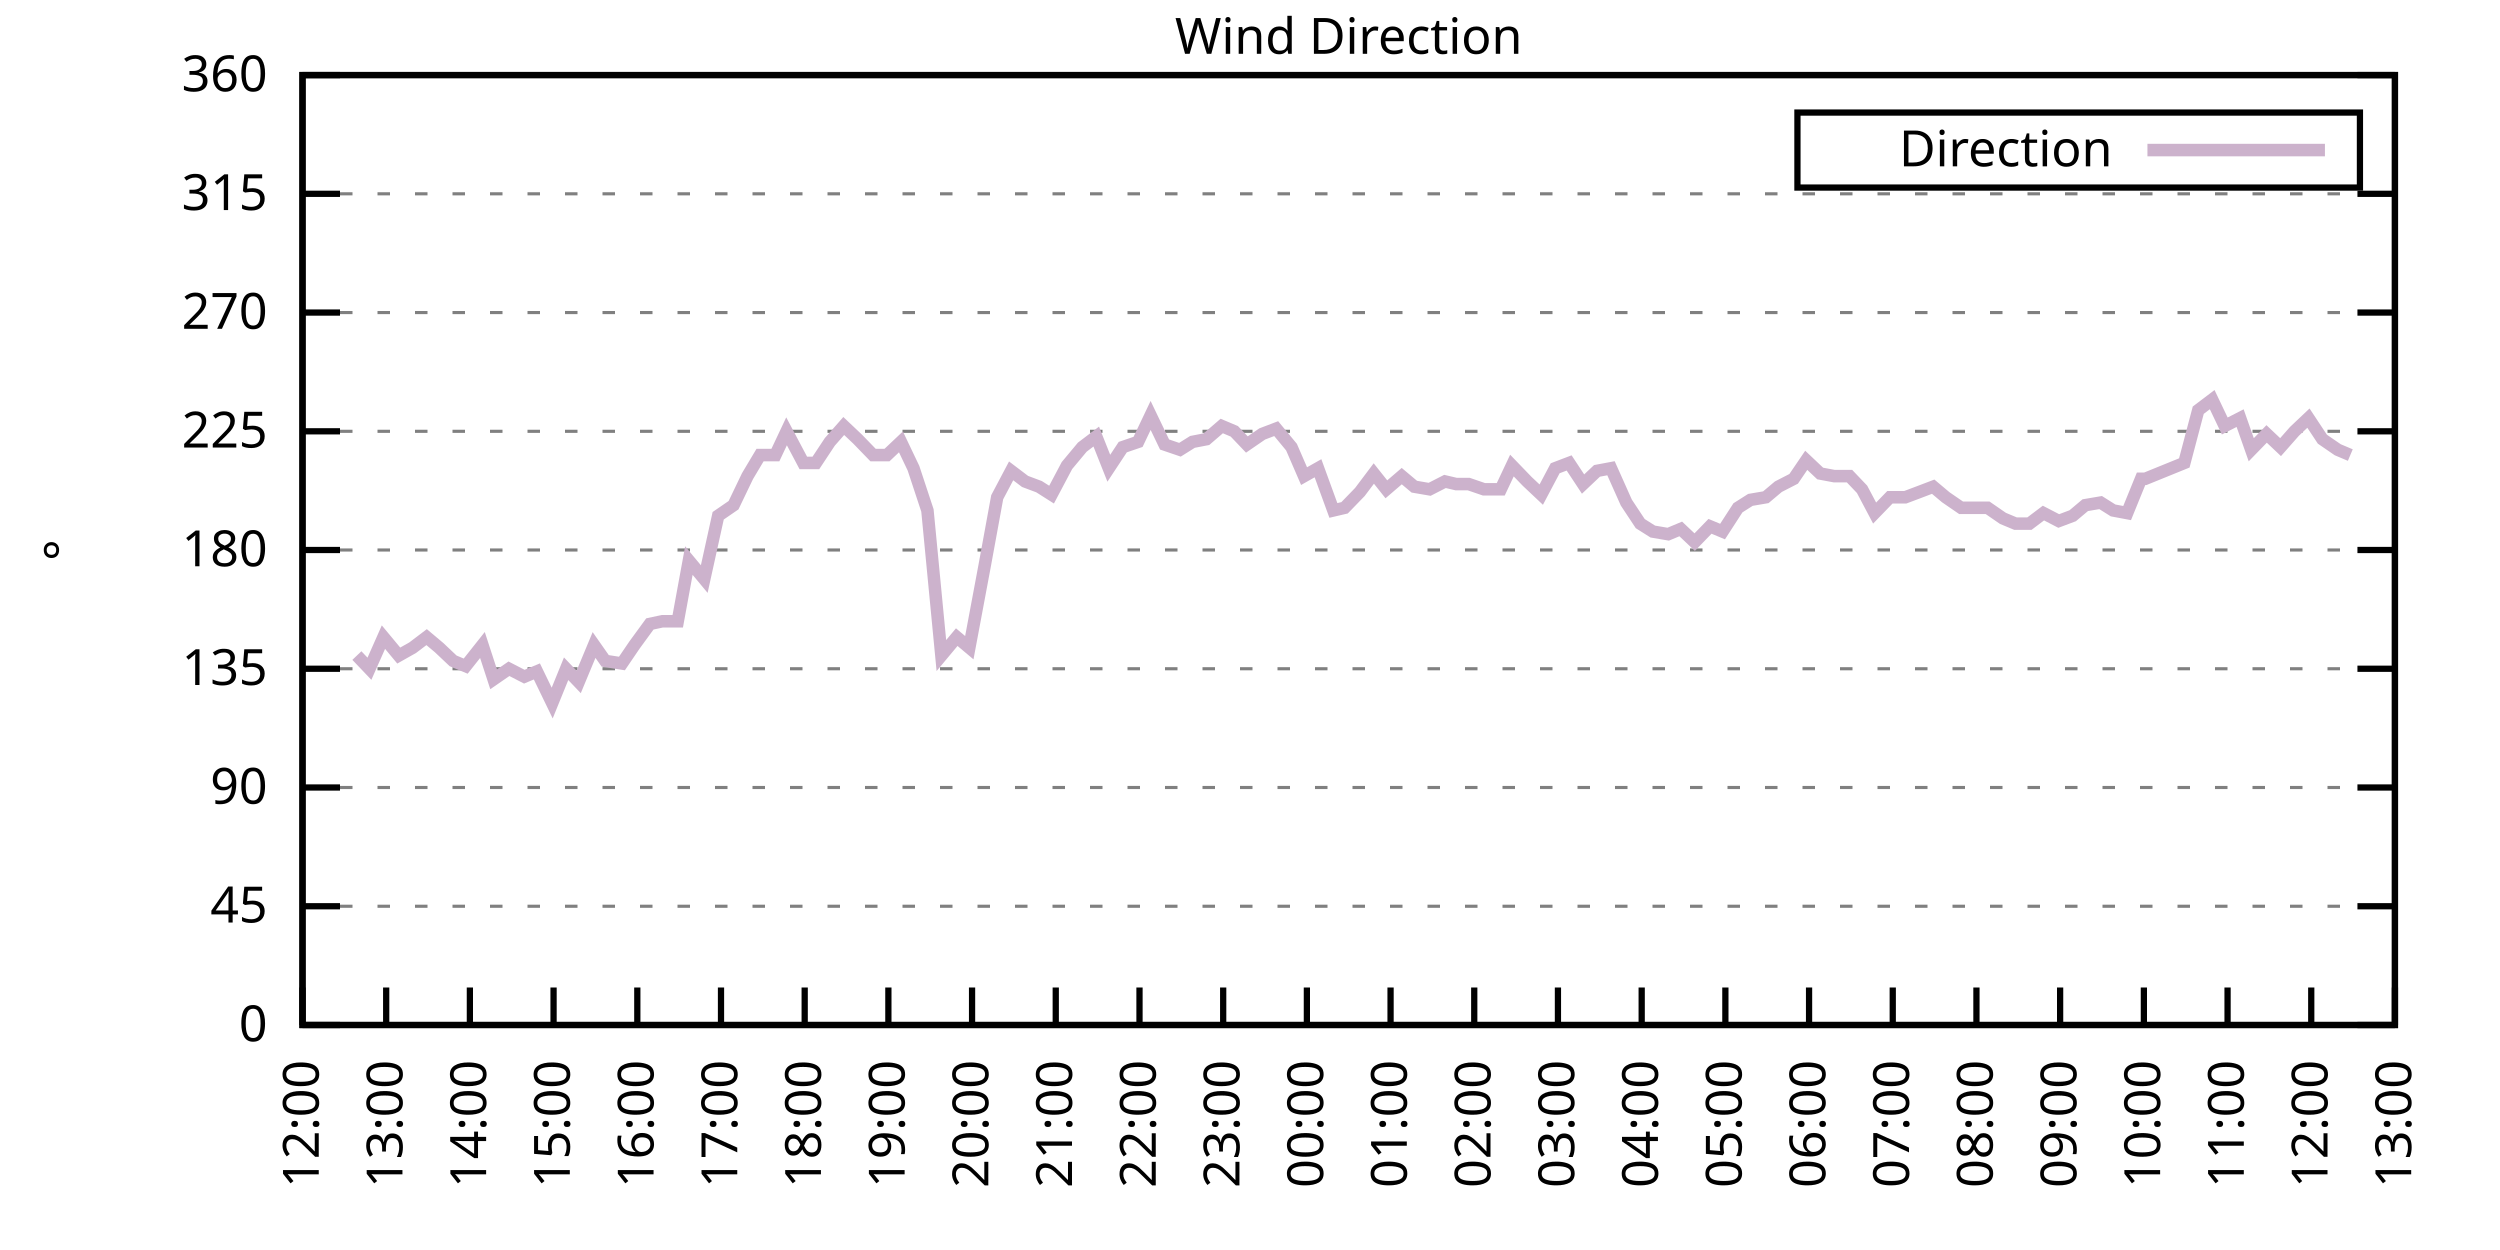
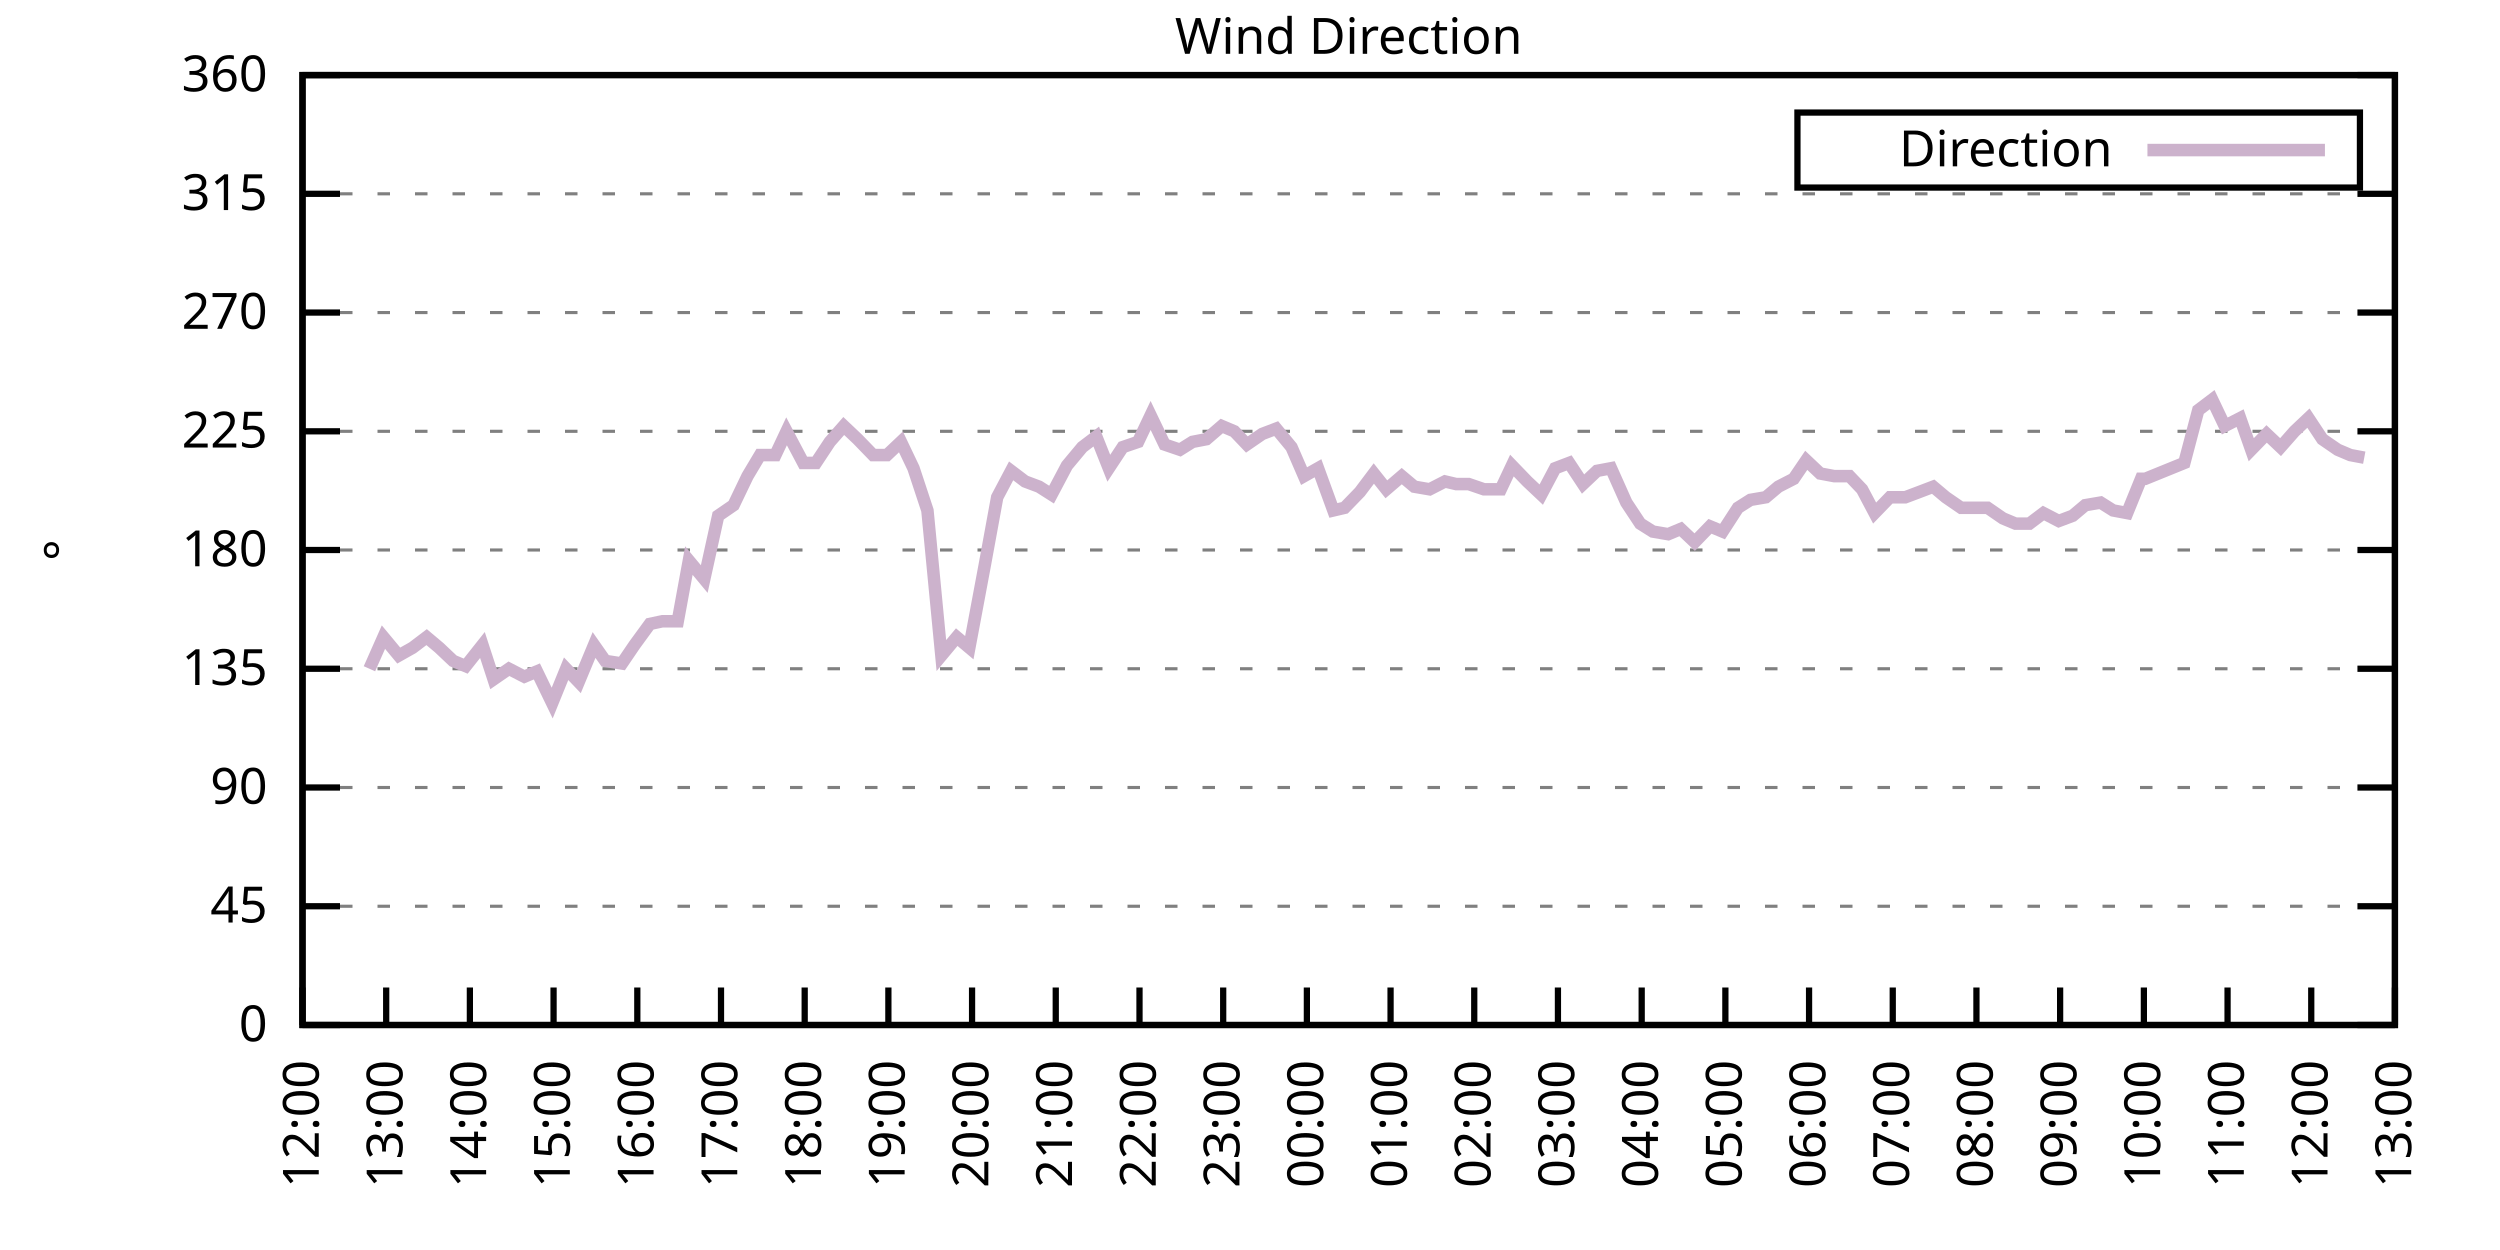
<svg xmlns="http://www.w3.org/2000/svg" xmlns:xlink="http://www.w3.org/1999/xlink" width="400" height="200" viewBox="0 0 400 200">
  <g id="gnuplot_canvas">
    <rect x="0" y="0" width="400" height="200" fill="none" />
    <defs>
      <circle id="gpDot" r="0.5" stroke-width="0.5" stroke="currentColor" />
      <path id="gpPt0" stroke-width="0.333" stroke="currentColor" d="M-1,0 h2 M0,-1 v2" />
      <path id="gpPt1" stroke-width="0.333" stroke="currentColor" d="M-1,-1 L1,1 M1,-1 L-1,1" />
      <path id="gpPt2" stroke-width="0.333" stroke="currentColor" d="M-1,0 L1,0 M0,-1 L0,1 M-1,-1 L1,1 M-1,1 L1,-1" />
      <rect id="gpPt3" stroke-width="0.333" stroke="currentColor" x="-1" y="-1" width="2" height="2" />
      <rect id="gpPt4" stroke-width="0.333" stroke="currentColor" fill="currentColor" x="-1" y="-1" width="2" height="2" />
      <circle id="gpPt5" stroke-width="0.333" stroke="currentColor" cx="0" cy="0" r="1" />
      <use xlink:href="#gpPt5" id="gpPt6" fill="currentColor" stroke="none" />
      <path id="gpPt7" stroke-width="0.333" stroke="currentColor" d="M0,-1.33 L-1.33,0.67 L1.33,0.67 z" />
      <use xlink:href="#gpPt7" id="gpPt8" fill="currentColor" stroke="none" />
      <use xlink:href="#gpPt7" id="gpPt9" stroke="currentColor" transform="rotate(180)" />
      <use xlink:href="#gpPt9" id="gpPt10" fill="currentColor" stroke="none" />
      <use xlink:href="#gpPt3" id="gpPt11" stroke="currentColor" transform="rotate(45)" />
      <use xlink:href="#gpPt11" id="gpPt12" fill="currentColor" stroke="none" />
      <path id="gpPt13" stroke-width="0.333" stroke="currentColor" d="M0,1.330 L1.265,0.411 L0.782,-1.067 L-0.782,-1.076 L-1.265,0.411 z" />
      <use xlink:href="#gpPt13" id="gpPt14" fill="currentColor" stroke="none" />
      <filter id="textbox" filterUnits="objectBoundingBox" x="0" y="0" height="1" width="1">
        <feFlood flood-color="white" flood-opacity="1" result="bgnd" />
        <feComposite in="SourceGraphic" in2="bgnd" operator="atop" />
      </filter>
      <filter id="greybox" filterUnits="objectBoundingBox" x="0" y="0" height="1" width="1">
        <feFlood flood-color="lightgrey" flood-opacity="1" result="grey" />
        <feComposite in="SourceGraphic" in2="grey" operator="atop" />
      </filter>
    </defs>
    <g fill="none" color="white" stroke="currentColor" stroke-width="1.00" stroke-linecap="butt" stroke-linejoin="miter">
</g>
    <g fill="none" color="black" stroke="currentColor" stroke-width="1.00" stroke-linecap="butt" stroke-linejoin="miter">
      <g stroke="none" shape-rendering="crispEdges">
        <polygon fill="rgb(255, 255, 255)" points="48.40,164.00 383.18,164.00 383.18,12.02 48.40,12.02 " />
      </g>
    </g>
    <g fill="none" color="black" stroke="currentColor" stroke-width="1.00" stroke-linecap="butt" stroke-linejoin="miter">
</g>
    <g fill="none" color="black" stroke="black" stroke-width="0.50" stroke-linecap="butt" stroke-linejoin="miter">
</g>
    <g fill="none" color="gray" stroke="currentColor" stroke-width="0.50" stroke-linecap="butt" stroke-linejoin="miter">
      <path stroke="gray" stroke-dasharray="2,4" class="gridline" d="M48.40,164.00 L383.19,164.00  " />
    </g>
    <g fill="none" color="gray" stroke="gray" stroke-width="1.00" stroke-linecap="butt" stroke-linejoin="miter">
</g>
    <g fill="none" color="black" stroke="currentColor" stroke-width="1.00" stroke-linecap="butt" stroke-linejoin="miter">
      <path stroke="black" d="M48.40,164.00 L54.40,164.00 M383.19,164.00 L377.19,164.00  " />
      <g transform="translate(42.80,166.60)" stroke="none" fill="black" font-family="Sans" font-size="8.00" text-anchor="end">
        <text>
          <tspan font-family="Sans"> 0</tspan>
        </text>
      </g>
    </g>
    <g fill="none" color="black" stroke="currentColor" stroke-width="1.00" stroke-linecap="butt" stroke-linejoin="miter">
</g>
    <g fill="none" color="black" stroke="black" stroke-width="0.50" stroke-linecap="butt" stroke-linejoin="miter">
</g>
    <g fill="none" color="gray" stroke="currentColor" stroke-width="0.50" stroke-linecap="butt" stroke-linejoin="miter">
      <path stroke="gray" stroke-dasharray="2,4" class="gridline" d="M48.40,145.00 L383.19,145.00  " />
    </g>
    <g fill="none" color="gray" stroke="gray" stroke-width="1.00" stroke-linecap="butt" stroke-linejoin="miter">
</g>
    <g fill="none" color="black" stroke="currentColor" stroke-width="1.00" stroke-linecap="butt" stroke-linejoin="miter">
      <path stroke="black" d="M48.40,145.00 L54.40,145.00 M383.19,145.00 L377.19,145.00  " />
      <g transform="translate(42.80,147.60)" stroke="none" fill="black" font-family="Sans" font-size="8.00" text-anchor="end">
        <text>
          <tspan font-family="Sans"> 45</tspan>
        </text>
      </g>
    </g>
    <g fill="none" color="black" stroke="currentColor" stroke-width="1.00" stroke-linecap="butt" stroke-linejoin="miter">
</g>
    <g fill="none" color="black" stroke="black" stroke-width="0.50" stroke-linecap="butt" stroke-linejoin="miter">
</g>
    <g fill="none" color="gray" stroke="currentColor" stroke-width="0.50" stroke-linecap="butt" stroke-linejoin="miter">
      <path stroke="gray" stroke-dasharray="2,4" class="gridline" d="M48.40,126.00 L383.19,126.00  " />
    </g>
    <g fill="none" color="gray" stroke="gray" stroke-width="1.00" stroke-linecap="butt" stroke-linejoin="miter">
</g>
    <g fill="none" color="black" stroke="currentColor" stroke-width="1.00" stroke-linecap="butt" stroke-linejoin="miter">
      <path stroke="black" d="M48.40,126.00 L54.40,126.00 M383.19,126.00 L377.19,126.00  " />
      <g transform="translate(42.80,128.60)" stroke="none" fill="black" font-family="Sans" font-size="8.00" text-anchor="end">
        <text>
          <tspan font-family="Sans"> 90</tspan>
        </text>
      </g>
    </g>
    <g fill="none" color="black" stroke="currentColor" stroke-width="1.00" stroke-linecap="butt" stroke-linejoin="miter">
</g>
    <g fill="none" color="black" stroke="black" stroke-width="0.50" stroke-linecap="butt" stroke-linejoin="miter">
</g>
    <g fill="none" color="gray" stroke="currentColor" stroke-width="0.50" stroke-linecap="butt" stroke-linejoin="miter">
      <path stroke="gray" stroke-dasharray="2,4" class="gridline" d="M48.40,107.00 L383.19,107.00  " />
    </g>
    <g fill="none" color="gray" stroke="gray" stroke-width="1.00" stroke-linecap="butt" stroke-linejoin="miter">
</g>
    <g fill="none" color="black" stroke="currentColor" stroke-width="1.00" stroke-linecap="butt" stroke-linejoin="miter">
      <path stroke="black" d="M48.40,107.00 L54.40,107.00 M383.19,107.00 L377.19,107.00  " />
      <g transform="translate(42.80,109.60)" stroke="none" fill="black" font-family="Sans" font-size="8.00" text-anchor="end">
        <text>
          <tspan font-family="Sans"> 135</tspan>
        </text>
      </g>
    </g>
    <g fill="none" color="black" stroke="currentColor" stroke-width="1.00" stroke-linecap="butt" stroke-linejoin="miter">
</g>
    <g fill="none" color="black" stroke="black" stroke-width="0.50" stroke-linecap="butt" stroke-linejoin="miter">
</g>
    <g fill="none" color="gray" stroke="currentColor" stroke-width="0.50" stroke-linecap="butt" stroke-linejoin="miter">
      <path stroke="gray" stroke-dasharray="2,4" class="gridline" d="M48.40,88.00 L383.19,88.00  " />
    </g>
    <g fill="none" color="gray" stroke="gray" stroke-width="1.00" stroke-linecap="butt" stroke-linejoin="miter">
</g>
    <g fill="none" color="black" stroke="currentColor" stroke-width="1.00" stroke-linecap="butt" stroke-linejoin="miter">
      <path stroke="black" d="M48.40,88.00 L54.40,88.00 M383.19,88.00 L377.19,88.00  " />
      <g transform="translate(42.80,90.60)" stroke="none" fill="black" font-family="Sans" font-size="8.00" text-anchor="end">
        <text>
          <tspan font-family="Sans"> 180</tspan>
        </text>
      </g>
    </g>
    <g fill="none" color="black" stroke="currentColor" stroke-width="1.00" stroke-linecap="butt" stroke-linejoin="miter">
</g>
    <g fill="none" color="black" stroke="black" stroke-width="0.50" stroke-linecap="butt" stroke-linejoin="miter">
</g>
    <g fill="none" color="gray" stroke="currentColor" stroke-width="0.50" stroke-linecap="butt" stroke-linejoin="miter">
      <path stroke="gray" stroke-dasharray="2,4" class="gridline" d="M48.40,69.01 L383.19,69.01  " />
    </g>
    <g fill="none" color="gray" stroke="gray" stroke-width="1.00" stroke-linecap="butt" stroke-linejoin="miter">
</g>
    <g fill="none" color="black" stroke="currentColor" stroke-width="1.00" stroke-linecap="butt" stroke-linejoin="miter">
      <path stroke="black" d="M48.40,69.01 L54.40,69.01 M383.19,69.01 L377.19,69.01  " />
      <g transform="translate(42.80,71.61)" stroke="none" fill="black" font-family="Sans" font-size="8.00" text-anchor="end">
        <text>
          <tspan font-family="Sans"> 225</tspan>
        </text>
      </g>
    </g>
    <g fill="none" color="black" stroke="currentColor" stroke-width="1.00" stroke-linecap="butt" stroke-linejoin="miter">
</g>
    <g fill="none" color="black" stroke="black" stroke-width="0.50" stroke-linecap="butt" stroke-linejoin="miter">
</g>
    <g fill="none" color="gray" stroke="currentColor" stroke-width="0.50" stroke-linecap="butt" stroke-linejoin="miter">
      <path stroke="gray" stroke-dasharray="2,4" class="gridline" d="M48.40,50.01 L383.19,50.01  " />
    </g>
    <g fill="none" color="gray" stroke="gray" stroke-width="1.00" stroke-linecap="butt" stroke-linejoin="miter">
</g>
    <g fill="none" color="black" stroke="currentColor" stroke-width="1.00" stroke-linecap="butt" stroke-linejoin="miter">
      <path stroke="black" d="M48.40,50.01 L54.40,50.01 M383.19,50.01 L377.19,50.01  " />
      <g transform="translate(42.80,52.61)" stroke="none" fill="black" font-family="Sans" font-size="8.00" text-anchor="end">
        <text>
          <tspan font-family="Sans"> 270</tspan>
        </text>
      </g>
    </g>
    <g fill="none" color="black" stroke="currentColor" stroke-width="1.00" stroke-linecap="butt" stroke-linejoin="miter">
</g>
    <g fill="none" color="black" stroke="black" stroke-width="0.50" stroke-linecap="butt" stroke-linejoin="miter">
</g>
    <g fill="none" color="gray" stroke="currentColor" stroke-width="0.50" stroke-linecap="butt" stroke-linejoin="miter">
      <path stroke="gray" stroke-dasharray="2,4" class="gridline" d="M48.40,31.01 L383.19,31.01  " />
    </g>
    <g fill="none" color="gray" stroke="gray" stroke-width="1.00" stroke-linecap="butt" stroke-linejoin="miter">
</g>
    <g fill="none" color="black" stroke="currentColor" stroke-width="1.00" stroke-linecap="butt" stroke-linejoin="miter">
      <path stroke="black" d="M48.40,31.01 L54.40,31.01 M383.19,31.01 L377.19,31.01  " />
      <g transform="translate(42.80,33.61)" stroke="none" fill="black" font-family="Sans" font-size="8.00" text-anchor="end">
        <text>
          <tspan font-family="Sans"> 315</tspan>
        </text>
      </g>
    </g>
    <g fill="none" color="black" stroke="currentColor" stroke-width="1.00" stroke-linecap="butt" stroke-linejoin="miter">
</g>
    <g fill="none" color="black" stroke="black" stroke-width="0.50" stroke-linecap="butt" stroke-linejoin="miter">
</g>
    <g fill="none" color="gray" stroke="currentColor" stroke-width="0.50" stroke-linecap="butt" stroke-linejoin="miter">
      <path stroke="gray" stroke-dasharray="2,4" class="gridline" d="M48.40,12.01 L383.19,12.01  " />
    </g>
    <g fill="none" color="gray" stroke="gray" stroke-width="1.00" stroke-linecap="butt" stroke-linejoin="miter">
</g>
    <g fill="none" color="black" stroke="currentColor" stroke-width="1.00" stroke-linecap="butt" stroke-linejoin="miter">
      <path stroke="black" d="M48.40,12.01 L54.40,12.01 M383.19,12.01 L377.19,12.01  " />
      <g transform="translate(42.80,14.61)" stroke="none" fill="black" font-family="Sans" font-size="8.00" text-anchor="end">
        <text>
          <tspan font-family="Sans"> 360</tspan>
        </text>
      </g>
    </g>
    <g fill="none" color="black" stroke="currentColor" stroke-width="1.00" stroke-linecap="butt" stroke-linejoin="miter">
      <path stroke="black" d="M48.40,164.00 L48.40,158.00  " />
      <g transform="translate(51.00,169.60) rotate(270.00)" stroke="none" fill="black" font-family="Sans" font-size="8.00" text-anchor="end">
        <text>
          <tspan font-family="Sans">12:00</tspan>
        </text>
      </g>
    </g>
    <g fill="none" color="black" stroke="currentColor" stroke-width="1.00" stroke-linecap="butt" stroke-linejoin="miter">
      <path stroke="black" d="M61.79,164.00 L61.79,158.00  " />
      <g transform="translate(64.39,169.60) rotate(270.00)" stroke="none" fill="black" font-family="Sans" font-size="8.00" text-anchor="end">
        <text>
          <tspan font-family="Sans">13:00</tspan>
        </text>
      </g>
    </g>
    <g fill="none" color="black" stroke="currentColor" stroke-width="1.00" stroke-linecap="butt" stroke-linejoin="miter">
      <path stroke="black" d="M75.18,164.00 L75.18,158.00  " />
      <g transform="translate(77.78,169.60) rotate(270.00)" stroke="none" fill="black" font-family="Sans" font-size="8.00" text-anchor="end">
        <text>
          <tspan font-family="Sans">14:00</tspan>
        </text>
      </g>
    </g>
    <g fill="none" color="black" stroke="currentColor" stroke-width="1.00" stroke-linecap="butt" stroke-linejoin="miter">
      <path stroke="black" d="M88.57,164.00 L88.57,158.00  " />
      <g transform="translate(91.17,169.60) rotate(270.00)" stroke="none" fill="black" font-family="Sans" font-size="8.00" text-anchor="end">
        <text>
          <tspan font-family="Sans">15:00</tspan>
        </text>
      </g>
    </g>
    <g fill="none" color="black" stroke="currentColor" stroke-width="1.00" stroke-linecap="butt" stroke-linejoin="miter">
      <path stroke="black" d="M101.97,164.00 L101.97,158.00  " />
      <g transform="translate(104.57,169.60) rotate(270.00)" stroke="none" fill="black" font-family="Sans" font-size="8.00" text-anchor="end">
        <text>
          <tspan font-family="Sans">16:00</tspan>
        </text>
      </g>
    </g>
    <g fill="none" color="black" stroke="currentColor" stroke-width="1.00" stroke-linecap="butt" stroke-linejoin="miter">
      <path stroke="black" d="M115.36,164.00 L115.36,158.00  " />
      <g transform="translate(117.96,169.60) rotate(270.00)" stroke="none" fill="black" font-family="Sans" font-size="8.00" text-anchor="end">
        <text>
          <tspan font-family="Sans">17:00</tspan>
        </text>
      </g>
    </g>
    <g fill="none" color="black" stroke="currentColor" stroke-width="1.00" stroke-linecap="butt" stroke-linejoin="miter">
      <path stroke="black" d="M128.75,164.00 L128.75,158.00  " />
      <g transform="translate(131.35,169.60) rotate(270.00)" stroke="none" fill="black" font-family="Sans" font-size="8.00" text-anchor="end">
        <text>
          <tspan font-family="Sans">18:00</tspan>
        </text>
      </g>
    </g>
    <g fill="none" color="black" stroke="currentColor" stroke-width="1.00" stroke-linecap="butt" stroke-linejoin="miter">
      <path stroke="black" d="M142.14,164.00 L142.14,158.00  " />
      <g transform="translate(144.74,169.60) rotate(270.00)" stroke="none" fill="black" font-family="Sans" font-size="8.00" text-anchor="end">
        <text>
          <tspan font-family="Sans">19:00</tspan>
        </text>
      </g>
    </g>
    <g fill="none" color="black" stroke="currentColor" stroke-width="1.00" stroke-linecap="butt" stroke-linejoin="miter">
      <path stroke="black" d="M155.53,164.00 L155.53,158.00  " />
      <g transform="translate(158.13,169.60) rotate(270.00)" stroke="none" fill="black" font-family="Sans" font-size="8.00" text-anchor="end">
        <text>
          <tspan font-family="Sans">20:00</tspan>
        </text>
      </g>
    </g>
    <g fill="none" color="black" stroke="currentColor" stroke-width="1.00" stroke-linecap="butt" stroke-linejoin="miter">
      <path stroke="black" d="M168.92,164.00 L168.92,158.00  " />
      <g transform="translate(171.52,169.60) rotate(270.00)" stroke="none" fill="black" font-family="Sans" font-size="8.00" text-anchor="end">
        <text>
          <tspan font-family="Sans">21:00</tspan>
        </text>
      </g>
    </g>
    <g fill="none" color="black" stroke="currentColor" stroke-width="1.00" stroke-linecap="butt" stroke-linejoin="miter">
      <path stroke="black" d="M182.32,164.00 L182.32,158.00  " />
      <g transform="translate(184.92,169.60) rotate(270.00)" stroke="none" fill="black" font-family="Sans" font-size="8.00" text-anchor="end">
        <text>
          <tspan font-family="Sans">22:00</tspan>
        </text>
      </g>
    </g>
    <g fill="none" color="black" stroke="currentColor" stroke-width="1.00" stroke-linecap="butt" stroke-linejoin="miter">
      <path stroke="black" d="M195.71,164.00 L195.71,158.00  " />
      <g transform="translate(198.31,169.60) rotate(270.00)" stroke="none" fill="black" font-family="Sans" font-size="8.00" text-anchor="end">
        <text>
          <tspan font-family="Sans">23:00</tspan>
        </text>
      </g>
    </g>
    <g fill="none" color="black" stroke="currentColor" stroke-width="1.00" stroke-linecap="butt" stroke-linejoin="miter">
      <path stroke="black" d="M209.10,164.00 L209.10,158.00  " />
      <g transform="translate(211.70,169.60) rotate(270.00)" stroke="none" fill="black" font-family="Sans" font-size="8.00" text-anchor="end">
        <text>
          <tspan font-family="Sans">00:00</tspan>
        </text>
      </g>
    </g>
    <g fill="none" color="black" stroke="currentColor" stroke-width="1.00" stroke-linecap="butt" stroke-linejoin="miter">
      <path stroke="black" d="M222.49,164.00 L222.49,158.00  " />
      <g transform="translate(225.09,169.60) rotate(270.00)" stroke="none" fill="black" font-family="Sans" font-size="8.00" text-anchor="end">
        <text>
          <tspan font-family="Sans">01:00</tspan>
        </text>
      </g>
    </g>
    <g fill="none" color="black" stroke="currentColor" stroke-width="1.00" stroke-linecap="butt" stroke-linejoin="miter">
      <path stroke="black" d="M235.88,164.00 L235.88,158.00  " />
      <g transform="translate(238.48,169.60) rotate(270.00)" stroke="none" fill="black" font-family="Sans" font-size="8.00" text-anchor="end">
        <text>
          <tspan font-family="Sans">02:00</tspan>
        </text>
      </g>
    </g>
    <g fill="none" color="black" stroke="currentColor" stroke-width="1.00" stroke-linecap="butt" stroke-linejoin="miter">
      <path stroke="black" d="M249.27,164.00 L249.27,158.00  " />
      <g transform="translate(251.87,169.60) rotate(270.00)" stroke="none" fill="black" font-family="Sans" font-size="8.00" text-anchor="end">
        <text>
          <tspan font-family="Sans">03:00</tspan>
        </text>
      </g>
    </g>
    <g fill="none" color="black" stroke="currentColor" stroke-width="1.00" stroke-linecap="butt" stroke-linejoin="miter">
      <path stroke="black" d="M262.67,164.00 L262.67,158.00  " />
      <g transform="translate(265.27,169.60) rotate(270.00)" stroke="none" fill="black" font-family="Sans" font-size="8.00" text-anchor="end">
        <text>
          <tspan font-family="Sans">04:00</tspan>
        </text>
      </g>
    </g>
    <g fill="none" color="black" stroke="currentColor" stroke-width="1.00" stroke-linecap="butt" stroke-linejoin="miter">
      <path stroke="black" d="M276.06,164.00 L276.06,158.00  " />
      <g transform="translate(278.66,169.60) rotate(270.00)" stroke="none" fill="black" font-family="Sans" font-size="8.00" text-anchor="end">
        <text>
          <tspan font-family="Sans">05:00</tspan>
        </text>
      </g>
    </g>
    <g fill="none" color="black" stroke="currentColor" stroke-width="1.00" stroke-linecap="butt" stroke-linejoin="miter">
      <path stroke="black" d="M289.45,164.00 L289.45,158.00  " />
      <g transform="translate(292.05,169.60) rotate(270.00)" stroke="none" fill="black" font-family="Sans" font-size="8.00" text-anchor="end">
        <text>
          <tspan font-family="Sans">06:00</tspan>
        </text>
      </g>
    </g>
    <g fill="none" color="black" stroke="currentColor" stroke-width="1.00" stroke-linecap="butt" stroke-linejoin="miter">
      <path stroke="black" d="M302.84,164.00 L302.84,158.00  " />
      <g transform="translate(305.44,169.60) rotate(270.00)" stroke="none" fill="black" font-family="Sans" font-size="8.00" text-anchor="end">
        <text>
          <tspan font-family="Sans">07:00</tspan>
        </text>
      </g>
    </g>
    <g fill="none" color="black" stroke="currentColor" stroke-width="1.00" stroke-linecap="butt" stroke-linejoin="miter">
      <path stroke="black" d="M316.23,164.00 L316.23,158.00  " />
      <g transform="translate(318.83,169.60) rotate(270.00)" stroke="none" fill="black" font-family="Sans" font-size="8.00" text-anchor="end">
        <text>
          <tspan font-family="Sans">08:00</tspan>
        </text>
      </g>
    </g>
    <g fill="none" color="black" stroke="currentColor" stroke-width="1.00" stroke-linecap="butt" stroke-linejoin="miter">
      <path stroke="black" d="M329.62,164.00 L329.62,158.00  " />
      <g transform="translate(332.22,169.60) rotate(270.00)" stroke="none" fill="black" font-family="Sans" font-size="8.00" text-anchor="end">
        <text>
          <tspan font-family="Sans">09:00</tspan>
        </text>
      </g>
    </g>
    <g fill="none" color="black" stroke="currentColor" stroke-width="1.00" stroke-linecap="butt" stroke-linejoin="miter">
      <path stroke="black" d="M343.02,164.00 L343.02,158.00  " />
      <g transform="translate(345.62,169.60) rotate(270.00)" stroke="none" fill="black" font-family="Sans" font-size="8.00" text-anchor="end">
        <text>
          <tspan font-family="Sans">10:00</tspan>
        </text>
      </g>
    </g>
    <g fill="none" color="black" stroke="currentColor" stroke-width="1.00" stroke-linecap="butt" stroke-linejoin="miter">
      <path stroke="black" d="M356.41,164.00 L356.41,158.00  " />
      <g transform="translate(359.01,169.60) rotate(270.00)" stroke="none" fill="black" font-family="Sans" font-size="8.00" text-anchor="end">
        <text>
          <tspan font-family="Sans">11:00</tspan>
        </text>
      </g>
    </g>
    <g fill="none" color="black" stroke="currentColor" stroke-width="1.00" stroke-linecap="butt" stroke-linejoin="miter">
      <path stroke="black" d="M369.80,164.00 L369.80,158.00  " />
      <g transform="translate(372.40,169.60) rotate(270.00)" stroke="none" fill="black" font-family="Sans" font-size="8.00" text-anchor="end">
        <text>
          <tspan font-family="Sans">12:00</tspan>
        </text>
      </g>
    </g>
    <g fill="none" color="black" stroke="currentColor" stroke-width="1.00" stroke-linecap="butt" stroke-linejoin="miter">
      <path stroke="black" d="M383.19,164.00 L383.19,158.00  " />
      <g transform="translate(385.79,169.60) rotate(270.00)" stroke="none" fill="black" font-family="Sans" font-size="8.00" text-anchor="end">
        <text>
          <tspan font-family="Sans">13:00</tspan>
        </text>
      </g>
    </g>
    <g fill="none" color="black" stroke="currentColor" stroke-width="1.00" stroke-linecap="butt" stroke-linejoin="miter">
</g>
    <g fill="none" color="black" stroke="currentColor" stroke-width="1.00" stroke-linecap="butt" stroke-linejoin="miter">
      <path stroke="black" d="M48.40,12.01 L48.40,164.00 L383.19,164.00 L383.19,12.01 L48.40,12.01 Z  " />
    </g>
    <g fill="none" color="black" stroke="currentColor" stroke-width="1.00" stroke-linecap="butt" stroke-linejoin="miter">
</g>
    <g fill="none" color="black" stroke="currentColor" stroke-width="1.00" stroke-linecap="butt" stroke-linejoin="miter">
      <path stroke="black" d="M287.59,30.01 L287.59,18.01 L377.59,18.01 L377.59,30.01 L287.59,30.01 Z  " />
    </g>
    <g id="Wind_direction_plot_1">
      <g fill="none" color="white" stroke="black" stroke-width="2.00" stroke-linecap="butt" stroke-linejoin="miter">
</g>
      <g fill="none" color="black" stroke="currentColor" stroke-width="2.00" stroke-linecap="butt" stroke-linejoin="miter">
        <g transform="translate(337.99,26.61)" stroke="none" fill="black" font-family="Sans" font-size="8.00" text-anchor="end">
          <text>
            <tspan font-family="Sans">Direction</tspan>
          </text>
        </g>
      </g>
      <g fill="none" color="black" stroke="currentColor" stroke-width="2.00" stroke-linecap="butt" stroke-linejoin="miter">
-         <path stroke="rgb(204, 178, 204)" d="M343.59,24.01 L371.99,24.01 M57.10,104.89 L59.11,107.00 L61.35,101.94 L63.80,104.89 L66.03,103.63 L68.26,101.94   L70.27,103.63 L72.50,105.74 L74.51,106.58 L77.19,103.20 L78.98,108.69 L81.43,107.00 L83.89,108.27 L85.90,107.43   L88.35,112.49 L90.58,107.00 L92.59,109.11 L95.05,103.20 L96.83,105.74 L99.51,106.16 L101.52,103.20 L103.98,99.83   L105.98,99.40 L108.44,99.40 L110.22,89.69 L112.68,92.65 L114.91,82.52 L117.37,80.83 L119.60,76.18 L121.61,72.81   L124.06,72.81 L125.85,69.01 L128.53,74.07 L130.54,74.07 L132.77,70.70 L135.00,68.16 L137.23,70.27 L139.69,72.81   L141.92,72.81 L144.15,70.70 L146.16,74.92 L148.39,81.67 L150.62,104.89 L153.08,101.94 L155.09,103.63 L157.54,90.54   L159.55,79.56 L161.78,75.34 L164.01,77.03 L166.25,77.87 L168.25,79.14 L170.71,74.49 L173.17,71.54 L175.40,69.85   L177.41,74.92 L179.64,71.54 L182.09,70.70 L184.10,66.47 L186.33,71.12 L188.79,71.96 L190.80,70.70 L193.03,70.27   L195.48,68.16 L197.49,69.01 L199.50,71.12 L201.96,69.43 L204.19,68.58 L206.64,71.54 L208.65,76.18 L210.88,74.92   L213.34,81.67 L215.13,81.25 L217.58,78.72 L219.81,75.76 L221.82,78.29 L224.28,76.18 L226.29,77.87 L228.74,78.29   L231.20,77.03 L232.98,77.45 L234.99,77.45 L237.44,78.29 L240.12,78.29 L241.91,74.49 L244.36,77.03 L246.60,79.14   L248.83,74.92 L251.06,74.07 L253.29,77.45 L255.52,75.34 L257.76,74.92 L260.21,80.41 L262.44,83.78 L264.45,85.05   L266.91,85.47 L268.92,84.63 L271.15,86.74 L273.60,84.21 L275.61,85.05 L278.07,81.25 L280.07,79.98 L282.53,79.56   L284.54,77.87 L286.99,76.61 L289.00,73.65 L291.23,75.76 L293.47,76.18 L295.92,76.18 L297.93,78.29 L299.94,82.09   L302.39,79.56 L304.85,79.56 L307.08,78.72 L309.31,77.87 L311.32,79.56 L313.78,81.25 L315.79,81.25 L318.02,81.25   L320.47,82.94 L322.48,83.78 L324.71,83.78 L326.95,82.09 L329.40,83.36 L331.63,82.52 L333.64,80.83 L336.10,80.41   L338.10,81.67 L340.34,82.09 L342.57,76.61 L343.24,76.61 L349.49,74.07 L351.72,65.63 L353.95,63.94 L355.96,68.16   L358.42,66.90 L360.20,71.96 L362.66,69.43 L364.89,71.54 L367.12,69.01 L369.35,66.90 L371.58,70.27 L374.04,71.96   L376.05,72.81  " />
+         <path stroke="rgb(204, 178, 204)" d="M343.59,24.01 L371.99,24.01 M59.11,107.00 L61.35,101.94 L63.80,104.89 L66.03,103.63 L68.26,101.94 L70.27,103.63   L72.50,105.74 L74.51,106.58 L77.19,103.20 L78.98,108.69 L81.43,107.00 L83.89,108.27 L85.90,107.43 L88.35,112.49   L90.58,107.00 L92.59,109.11 L95.05,103.20 L96.83,105.74 L99.51,106.16 L101.52,103.20 L103.98,99.83 L105.98,99.40   L108.44,99.40 L110.22,89.69 L112.68,92.65 L114.91,82.52 L117.37,80.83 L119.60,76.18 L121.61,72.81 L124.06,72.81   L125.85,69.01 L128.53,74.07 L130.54,74.07 L132.77,70.70 L135.00,68.16 L137.23,70.27 L139.69,72.81 L141.92,72.81   L144.15,70.70 L146.16,74.92 L148.39,81.67 L150.62,104.89 L153.08,101.94 L155.09,103.63 L157.54,90.54 L159.55,79.56   L161.78,75.34 L164.01,77.03 L166.25,77.87 L168.25,79.14 L170.71,74.49 L173.17,71.54 L175.40,69.85 L177.41,74.92   L179.64,71.54 L182.09,70.70 L184.10,66.47 L186.33,71.12 L188.79,71.96 L190.80,70.70 L193.03,70.27 L195.48,68.16   L197.49,69.01 L199.50,71.12 L201.96,69.43 L204.19,68.58 L206.64,71.54 L208.65,76.18 L210.88,74.92 L213.34,81.67   L215.13,81.25 L217.58,78.72 L219.81,75.76 L221.82,78.29 L224.28,76.18 L226.29,77.87 L228.74,78.29 L231.20,77.03   L232.98,77.45 L234.99,77.45 L237.44,78.29 L240.12,78.29 L241.91,74.49 L244.36,77.03 L246.60,79.14 L248.83,74.92   L251.06,74.07 L253.29,77.45 L255.52,75.34 L257.76,74.92 L260.21,80.41 L262.44,83.78 L264.45,85.05 L266.91,85.47   L268.92,84.63 L271.15,86.74 L273.60,84.21 L275.61,85.05 L278.07,81.25 L280.07,79.98 L282.53,79.56 L284.54,77.87   L286.99,76.61 L289.00,73.65 L291.23,75.76 L293.47,76.18 L295.92,76.18 L297.93,78.29 L299.94,82.09 L302.39,79.56   L304.85,79.56 L307.08,78.72 L309.31,77.87 L311.32,79.56 L313.78,81.25 L315.79,81.25 L318.02,81.25 L320.47,82.94   L322.48,83.78 L324.71,83.78 L326.95,82.09 L329.40,83.36 L331.63,82.52 L333.64,80.83 L336.10,80.41 L338.10,81.67   L340.34,82.09 L342.57,76.61 L343.24,76.61 L349.49,74.07 L351.72,65.63 L353.95,63.94 L355.96,68.16 L358.42,66.90   L360.20,71.96 L362.66,69.43 L364.89,71.54 L367.12,69.01 L369.35,66.90 L371.58,70.27 L374.04,71.96 L376.05,72.81   L378.28,73.23  " />
      </g>
    </g>
    <g fill="none" color="black" stroke="currentColor" stroke-width="2.00" stroke-linecap="butt" stroke-linejoin="miter">
</g>
    <g fill="none" color="black" stroke="black" stroke-width="1.00" stroke-linecap="butt" stroke-linejoin="miter">
</g>
    <g fill="none" color="black" stroke="currentColor" stroke-width="1.00" stroke-linecap="butt" stroke-linejoin="miter">
      <path stroke="black" d="M48.40,12.01 L48.40,164.00 L383.19,164.00 L383.19,12.01 L48.40,12.01 Z  " />
      <g transform="translate(12.80,88.01) rotate(270.00)" stroke="none" fill="black" font-family="Sans" font-size="8.00" text-anchor="middle">
        <text>
          <tspan font-family="Sans">°</tspan>
        </text>
      </g>
    </g>
    <g fill="none" color="black" stroke="currentColor" stroke-width="1.00" stroke-linecap="butt" stroke-linejoin="miter">
</g>
    <g fill="none" color="black" stroke="currentColor" stroke-width="1.00" stroke-linecap="butt" stroke-linejoin="miter">
      <g transform="translate(215.79,8.61)" stroke="none" fill="black" font-family="Sans" font-size="8.00" text-anchor="middle">
        <text>
          <tspan font-family="Sans">Wind Direction</tspan>
        </text>
      </g>
    </g>
    <g fill="none" color="black" stroke="currentColor" stroke-width="1.00" stroke-linecap="butt" stroke-linejoin="miter">
</g>
  </g>
</svg>
